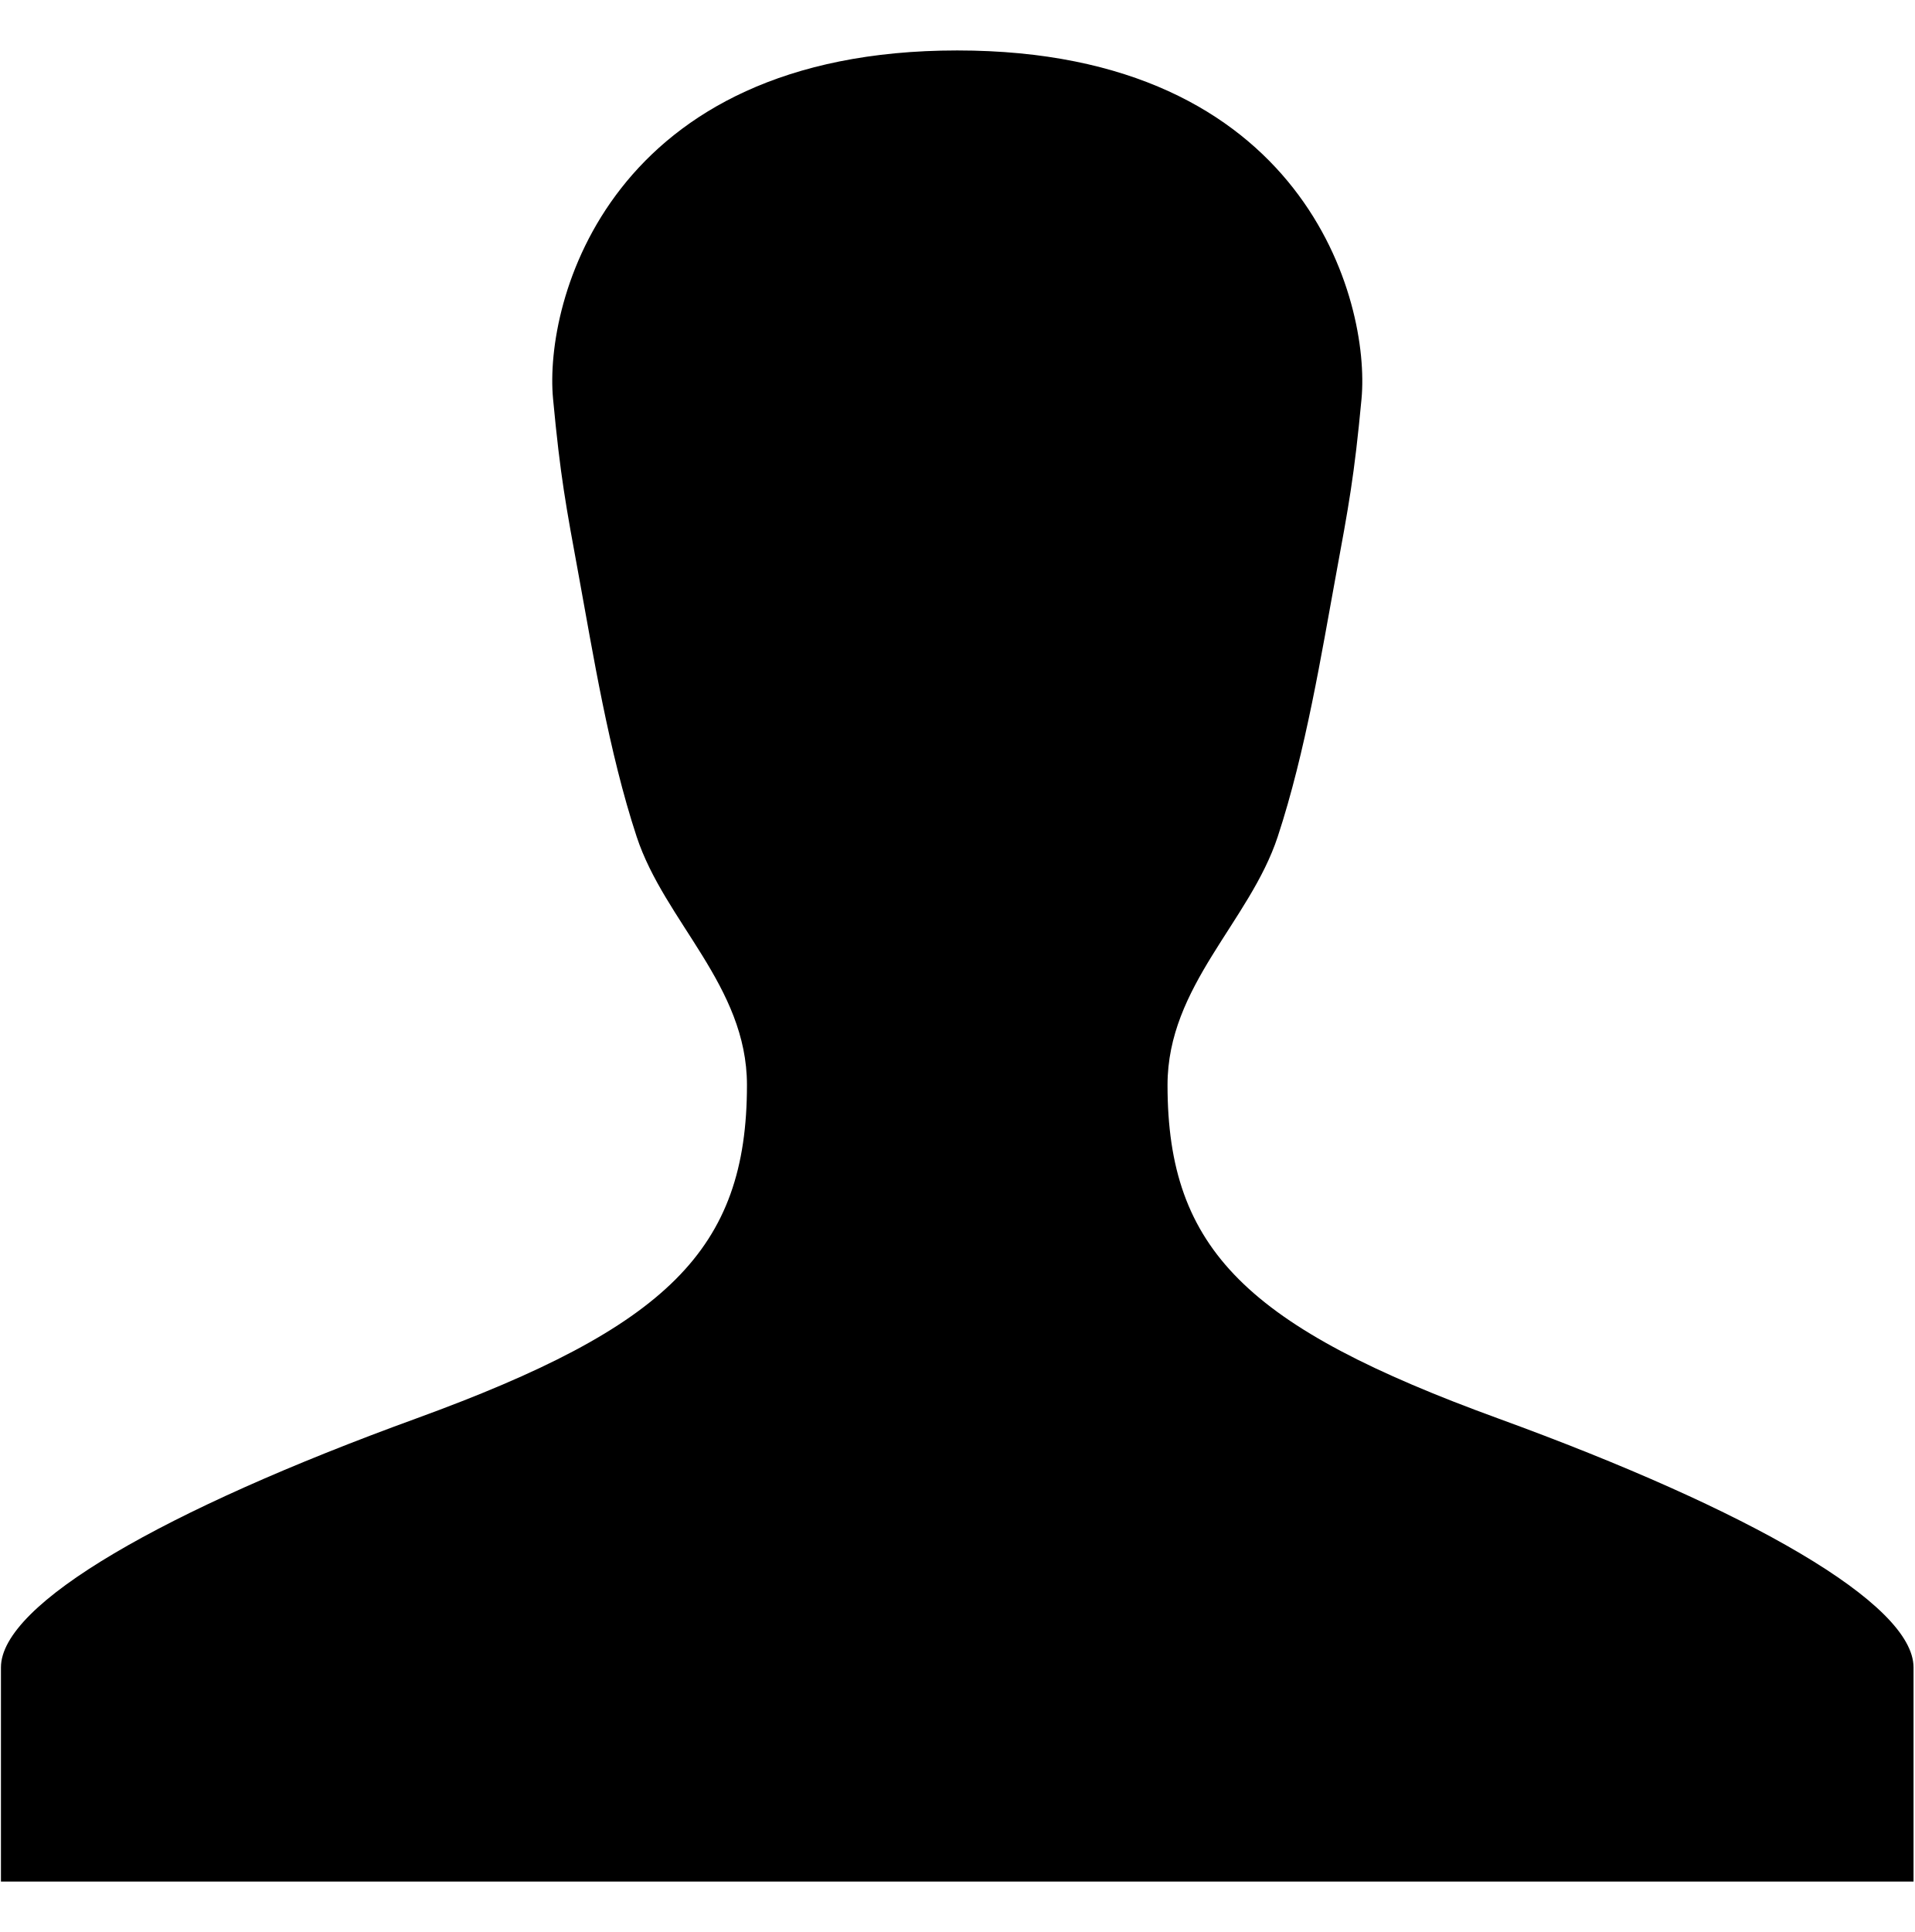
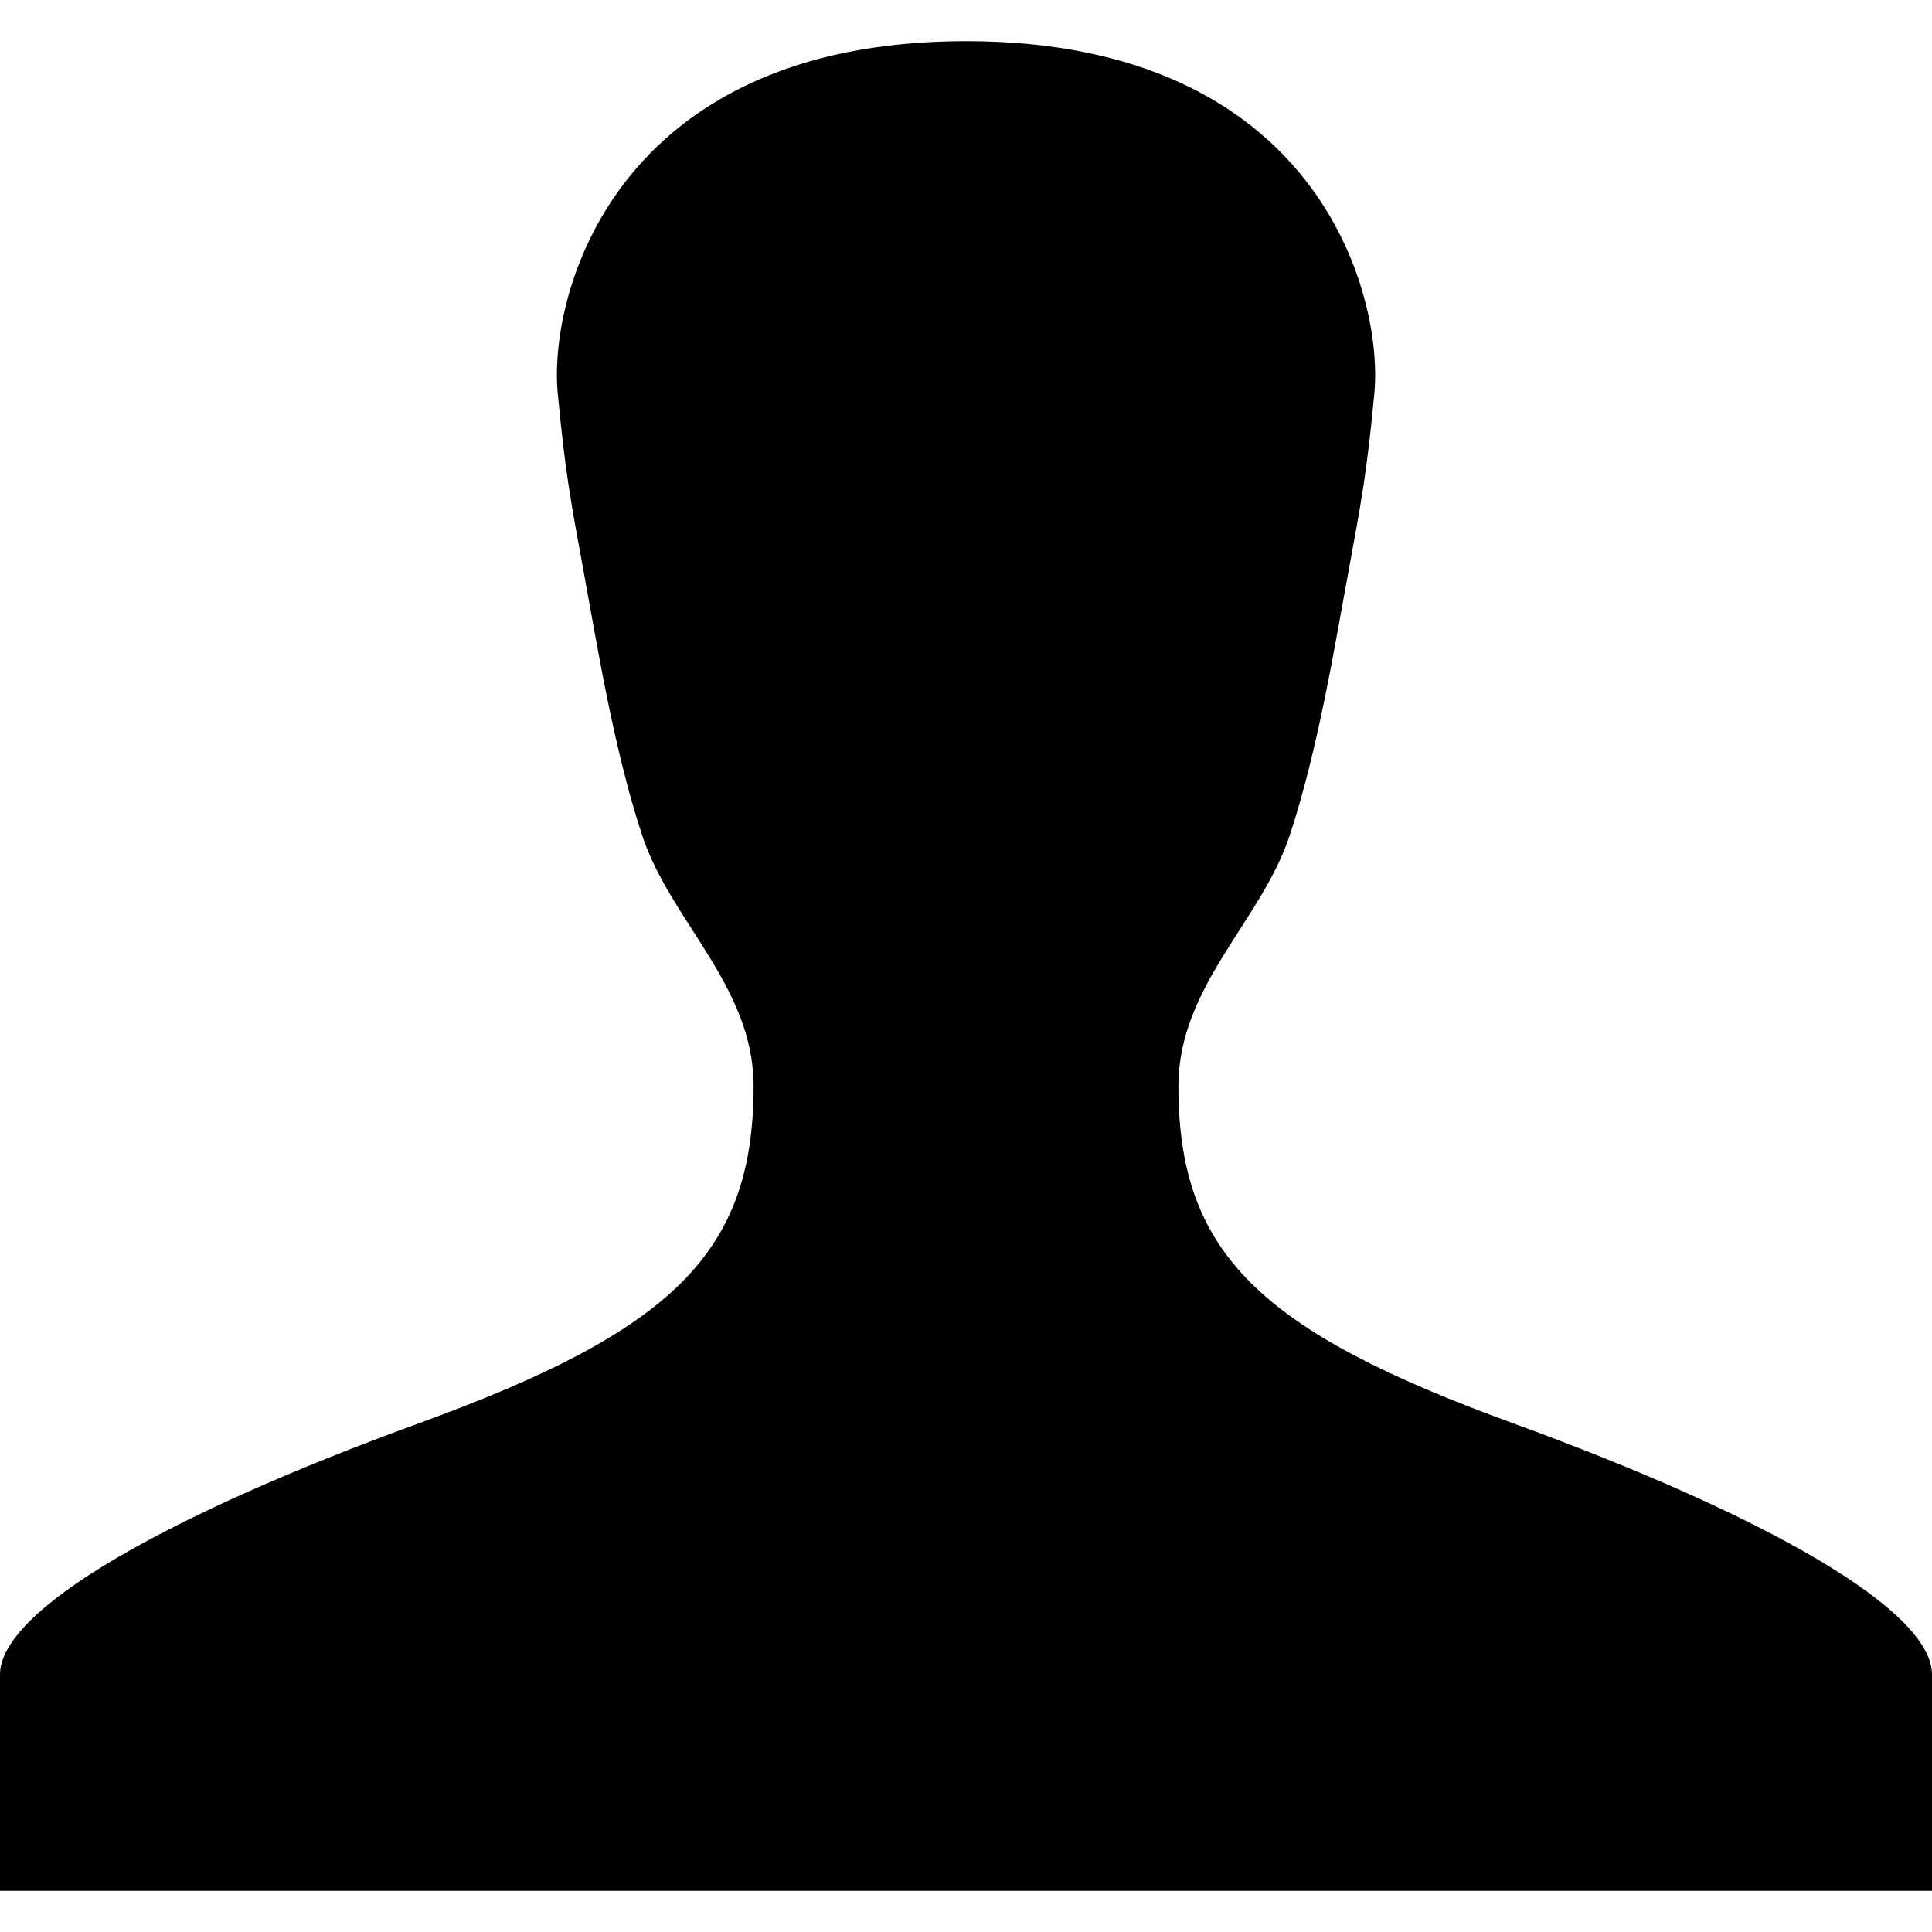
- <svg xmlns="http://www.w3.org/2000/svg" width="987.979" height="997.019" id="svg2" version="1.0">
+ <svg xmlns="http://www.w3.org/2000/svg" width="512" height="512" id="svg2" version="1.0">
  <defs id="defs4" />
-   <g id="layer1" transform="translate(-374.2178,422.7827)">
-     <path d="m 1147.507,309.273 c -129.412,-47.145 -170.782,-86.94 -170.782,-172.148 0,-51.135 42.403,-84.275 56.858,-128.1 14.455,-43.825 22.817,-95.711 29.767,-133.455 6.95,-37.744 9.713,-52.343 13.492,-92.558 4.62,-50.19 -28.98,-179.76 -208.635,-179.76 -179.602,0 -213.308,129.57 -208.583,179.76 3.78,40.215 6.557,54.815 13.492,92.558 6.936,37.743 15.217,89.627 29.663,133.455 14.446,43.828 56.91,76.965 56.91,128.1 0,85.207 -41.37,125.002 -170.782,172.148 -129.885,47.25 -214.2,95.498 -214.2,128.415 0,32.865 0,110.512 0,110.512 l 493.5,0 493.5,0 c 0,0 0,-77.647 0,-110.512 0,-32.865 -84.367,-81.112 -214.2,-128.415 z" id="path4" />
+   <g id="layer1" transform="translate(-374.2178,-62.23637)">
+     <path d="m 775.103,439.387 c -67.132,-24.456 -88.592,-45.1 -88.592,-89.3 0,-26.526 21.996,-43.717 29.494,-66.451 7.498,-22.734 11.836,-49.65 15.442,-69.229 3.605,-19.579 5.038,-27.152 6.999,-48.014 2.397,-26.036 -15.033,-93.249 -108.228,-93.249 -93.168,0 -110.652,67.214 -108.201,93.249 1.961,20.861 3.401,28.435 6.999,48.014 3.598,19.579 7.893,46.493 15.387,69.229 7.494,22.736 29.522,39.925 29.522,66.451 0,44.201 -21.46,64.844 -88.592,89.3 -67.377,24.511 -111.115,49.539 -111.115,66.614 0,17.049 0,57.328 0,57.328 l 256,0 256,0 c 0,0 0,-40.279 0,-57.328 0,-17.049 -43.765,-42.077 -111.115,-66.614 z" id="path4" />
  </g>
</svg>
